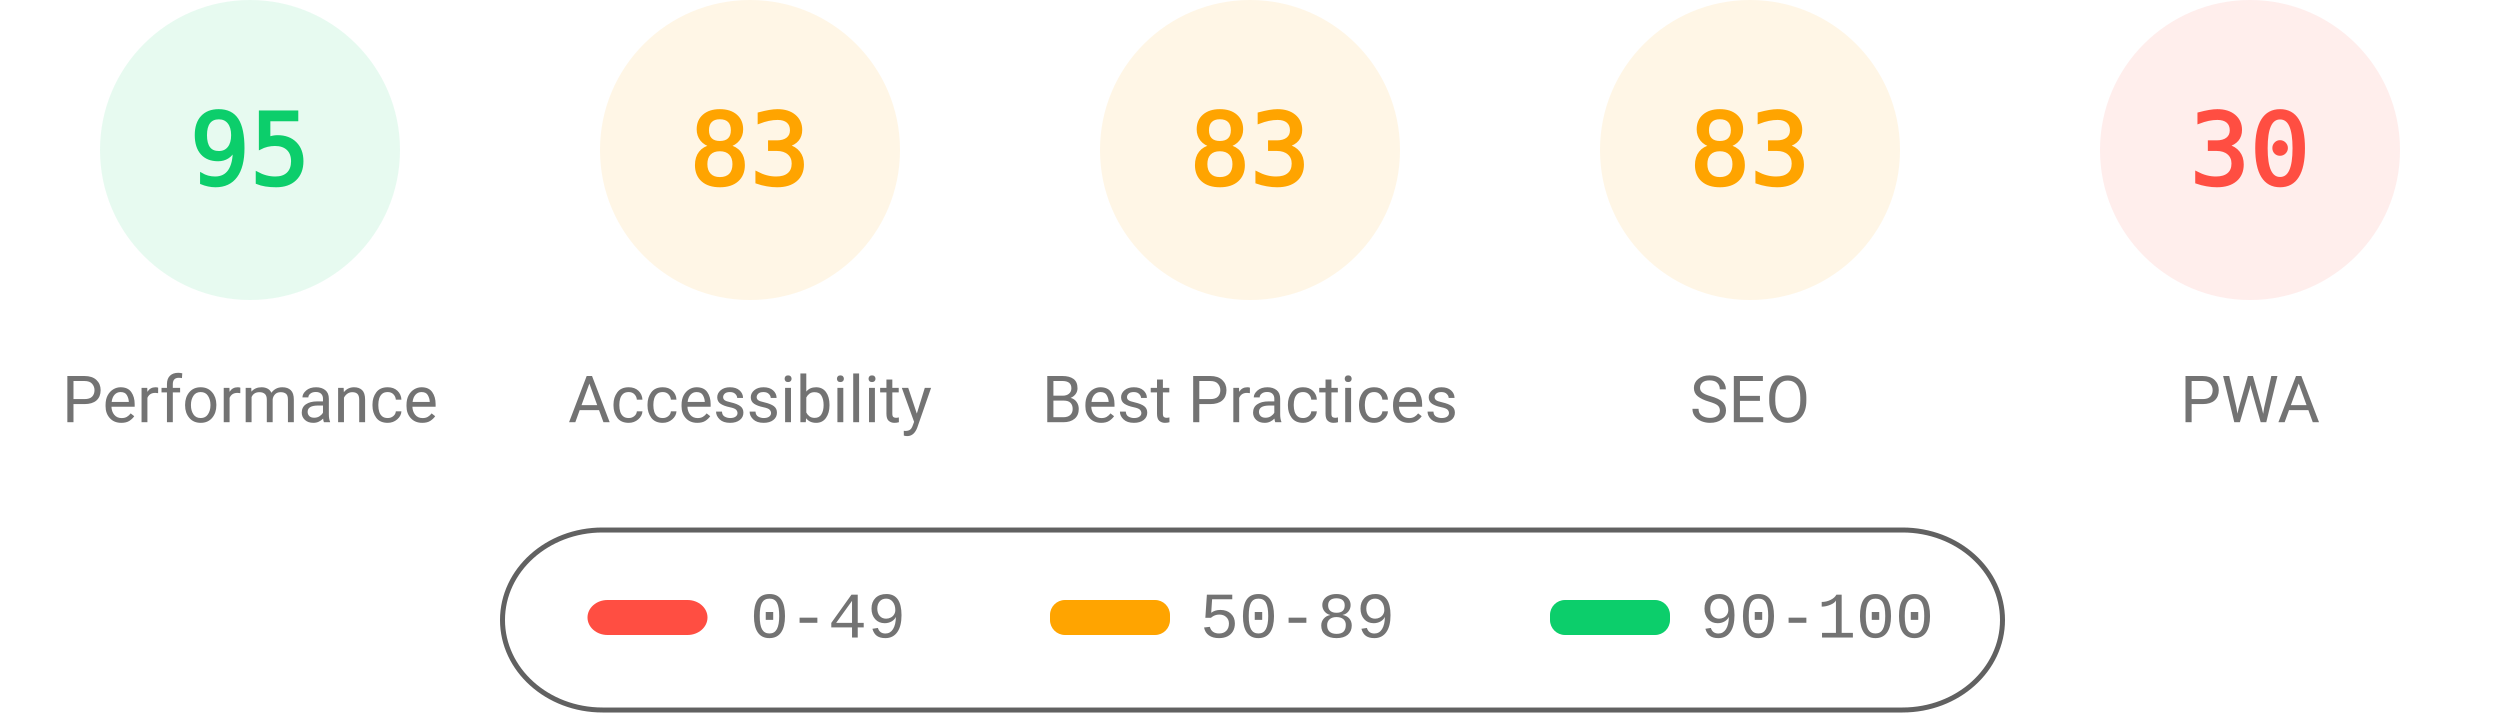
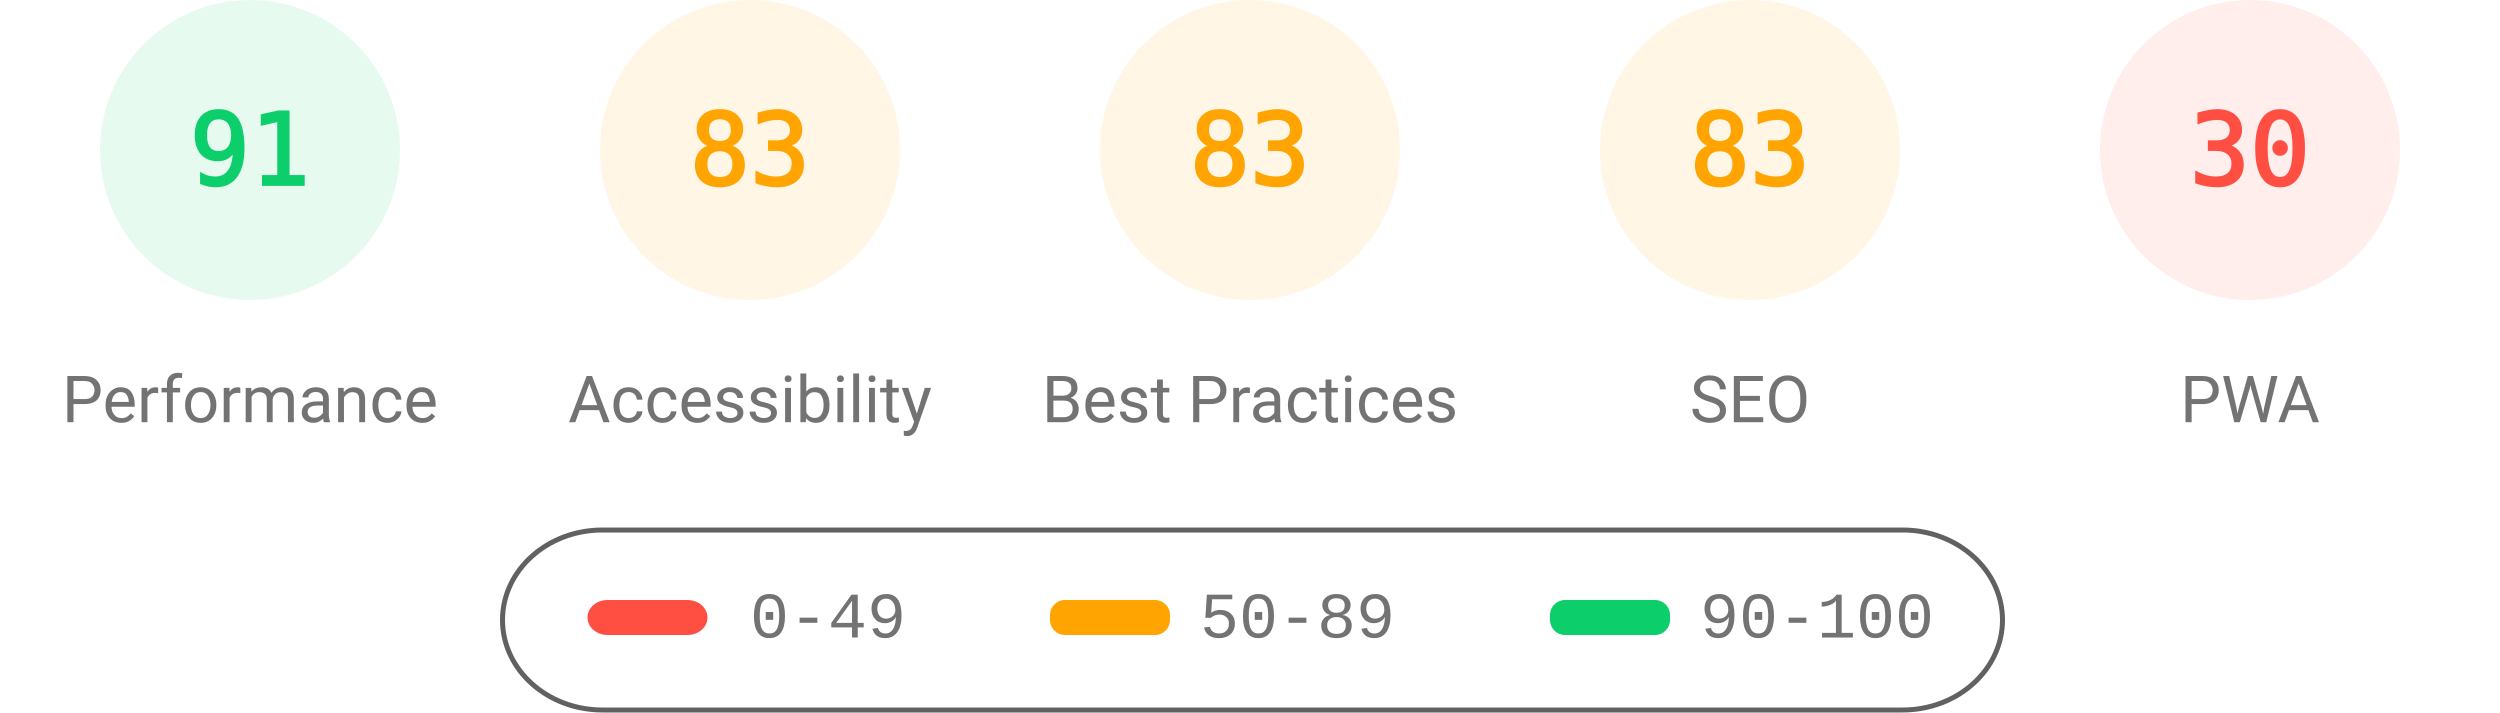
<svg xmlns="http://www.w3.org/2000/svg" fill="none" width="1000" height="285">
  <style>.gauge-base{opacity:.1}.gauge-arc{fill:none;animation-delay:250ms;stroke-linecap:round;transform:rotate(-90deg);transform-origin:100px 60px;animation:load-gauge 1s ease forwards}.guage-text{font-size:40px;font-family:monospace;text-align:center}.guage-red{color:#ff4e42;fill:#ff4e42;stroke:#ff4e42}.guage-orange{color:#ffa400;fill:#ffa400;stroke:#ffa400}.guage-green{color:#0cce6b;fill:#0cce6b;stroke:#0cce6b}.guage-undefined{color:#5c5c5c;fill:#5c5c5c;stroke:#5c5c5c}.guage-title{color:#737373;fill:#737373;stroke:none;font-size:26px;line-height:26px;font-family:Roboto,Halvetica,Arial,sans-serif}@keyframes load-gauge{from{stroke-dasharray:0 352.858}}</style>
  <svg class="guage-div guage-perf guage-green" viewBox="0 0 200 200" width="200" height="200">
    <circle class="gauge-base" r="56" cx="100" cy="60" stroke-width="8" />
-     <circle class="gauge-arc guage-arc-1" r="56" cx="100" cy="60" stroke-width="8" style="stroke-dasharray:334.265,351.858" />
-     <text class="guage-text" x="100" y="60" alignment-baseline="central" dominant-baseline="central" text-anchor="middle">95</text>
+     <circle class="gauge-arc guage-arc-1" r="56" cx="100" cy="60" stroke-width="8" style="stroke-dasharray:320.191,351.858" />
+     <text class="guage-text" x="100" y="60" alignment-baseline="central" dominant-baseline="central" text-anchor="middle">91</text>
    <text class="guage-title" x="100" y="160" alignment-baseline="central" dominant-baseline="central" text-anchor="middle">Performance</text>
  </svg>
  <svg class="guage-div guage-acc guage-orange" viewBox="0 0 200 200" width="200" height="200" x="200">
    <circle class="gauge-base" r="56" cx="100" cy="60" stroke-width="8" />
    <circle class="gauge-arc guage-arc-2" r="56" cx="100" cy="60" stroke-width="8" style="stroke-dasharray:292.042,351.858" />
    <text class="guage-text" x="100" y="60" alignment-baseline="central" dominant-baseline="central" text-anchor="middle">83</text>
    <text class="guage-title" x="100" y="160" alignment-baseline="central" dominant-baseline="central" text-anchor="middle">Accessibility</text>
  </svg>
  <svg class="guage-div guage-best guage-orange" viewBox="0 0 200 200" width="200" height="200" x="400">
    <circle class="gauge-base" r="56" cx="100" cy="60" stroke-width="8" />
    <circle class="gauge-arc guage-arc-3" r="56" cx="100" cy="60" stroke-width="8" style="stroke-dasharray:292.042,351.858" />
    <text class="guage-text" x="100" y="60" alignment-baseline="central" dominant-baseline="central" text-anchor="middle">83</text>
    <text class="guage-title" x="100" y="160" alignment-baseline="central" dominant-baseline="central" text-anchor="middle">Best Practices</text>
  </svg>
  <svg class="guage-div guage-seo guage-orange" viewBox="0 0 200 200" width="200" height="200" x="600">
    <circle class="gauge-base" r="56" cx="100" cy="60" stroke-width="8" />
    <circle class="gauge-arc guage-arc-4" r="56" cx="100" cy="60" stroke-width="8" style="stroke-dasharray:292.042,351.858" />
    <text class="guage-text" x="100" y="60" alignment-baseline="central" dominant-baseline="central" text-anchor="middle">83</text>
    <text class="guage-title" x="100" y="160" alignment-baseline="central" dominant-baseline="central" text-anchor="middle">SEO</text>
  </svg>
  <svg class="guage-div guage-pwa guage-red" viewBox="0 0 200 200" width="200" height="200" x="800">
    <circle class="gauge-base" r="56" cx="100" cy="60" stroke-width="8" />
    <circle class="gauge-arc guage-arc-4" r="56" cx="100" cy="60" stroke-width="8" style="stroke-dasharray:105.557,351.858" />
    <text class="guage-text" x="100" y="60" alignment-baseline="central" dominant-baseline="central" text-anchor="middle">30</text>
    <text class="guage-title" x="100" y="160" alignment-baseline="central" dominant-baseline="central" text-anchor="middle">PWA</text>
  </svg>
  <svg width="604" height="76" x="200" y="210">
    <path fill="none" id="canvas_background" d="M-1-1h604v80H-1z" />
    <rect fill-opacity="0" stroke="#616161" stroke-width="2" rx="40" id="svg_2" height="72" width="600" y="2" x="1" fill="#000" />
    <rect stroke="#000" rx="8" id="svg_3" height="14" width="48" y="30" x="35" stroke-opacity="null" stroke-width="0" fill="#ff4e42" />
    <rect stroke="#000" rx="6" id="svg_4" height="14" width="48" y="30" x="220" stroke-opacity="null" stroke-width="0" fill="#ffa400" />
    <rect stroke="#000" rx="6" id="svg_5" height="14" width="48" y="30" x="420" stroke-opacity="null" stroke-width="0" fill="#0cce6b" />
    <text xml:space="preserve" text-anchor="start" font-family="'Courier New', Courier, monospace" font-size="26" id="svg_6" y="45" x="100" stroke-opacity="null" stroke-width="0" stroke="#000" fill="#737373">0-49</text>
    <text xml:space="preserve" text-anchor="start" font-family="'Courier New', Courier, monospace" font-size="26" id="svg_7" y="45" x="280" stroke-opacity="null" stroke-width="0" stroke="#000" fill="#737373">50-89</text>
    <text xml:space="preserve" text-anchor="start" font-family="'Courier New', Courier, monospace" font-size="26" id="svg_8" y="45" x="480" stroke-opacity="null" stroke-width="0" stroke="#000" fill="#737373">90-100</text>
  </svg>
</svg>
